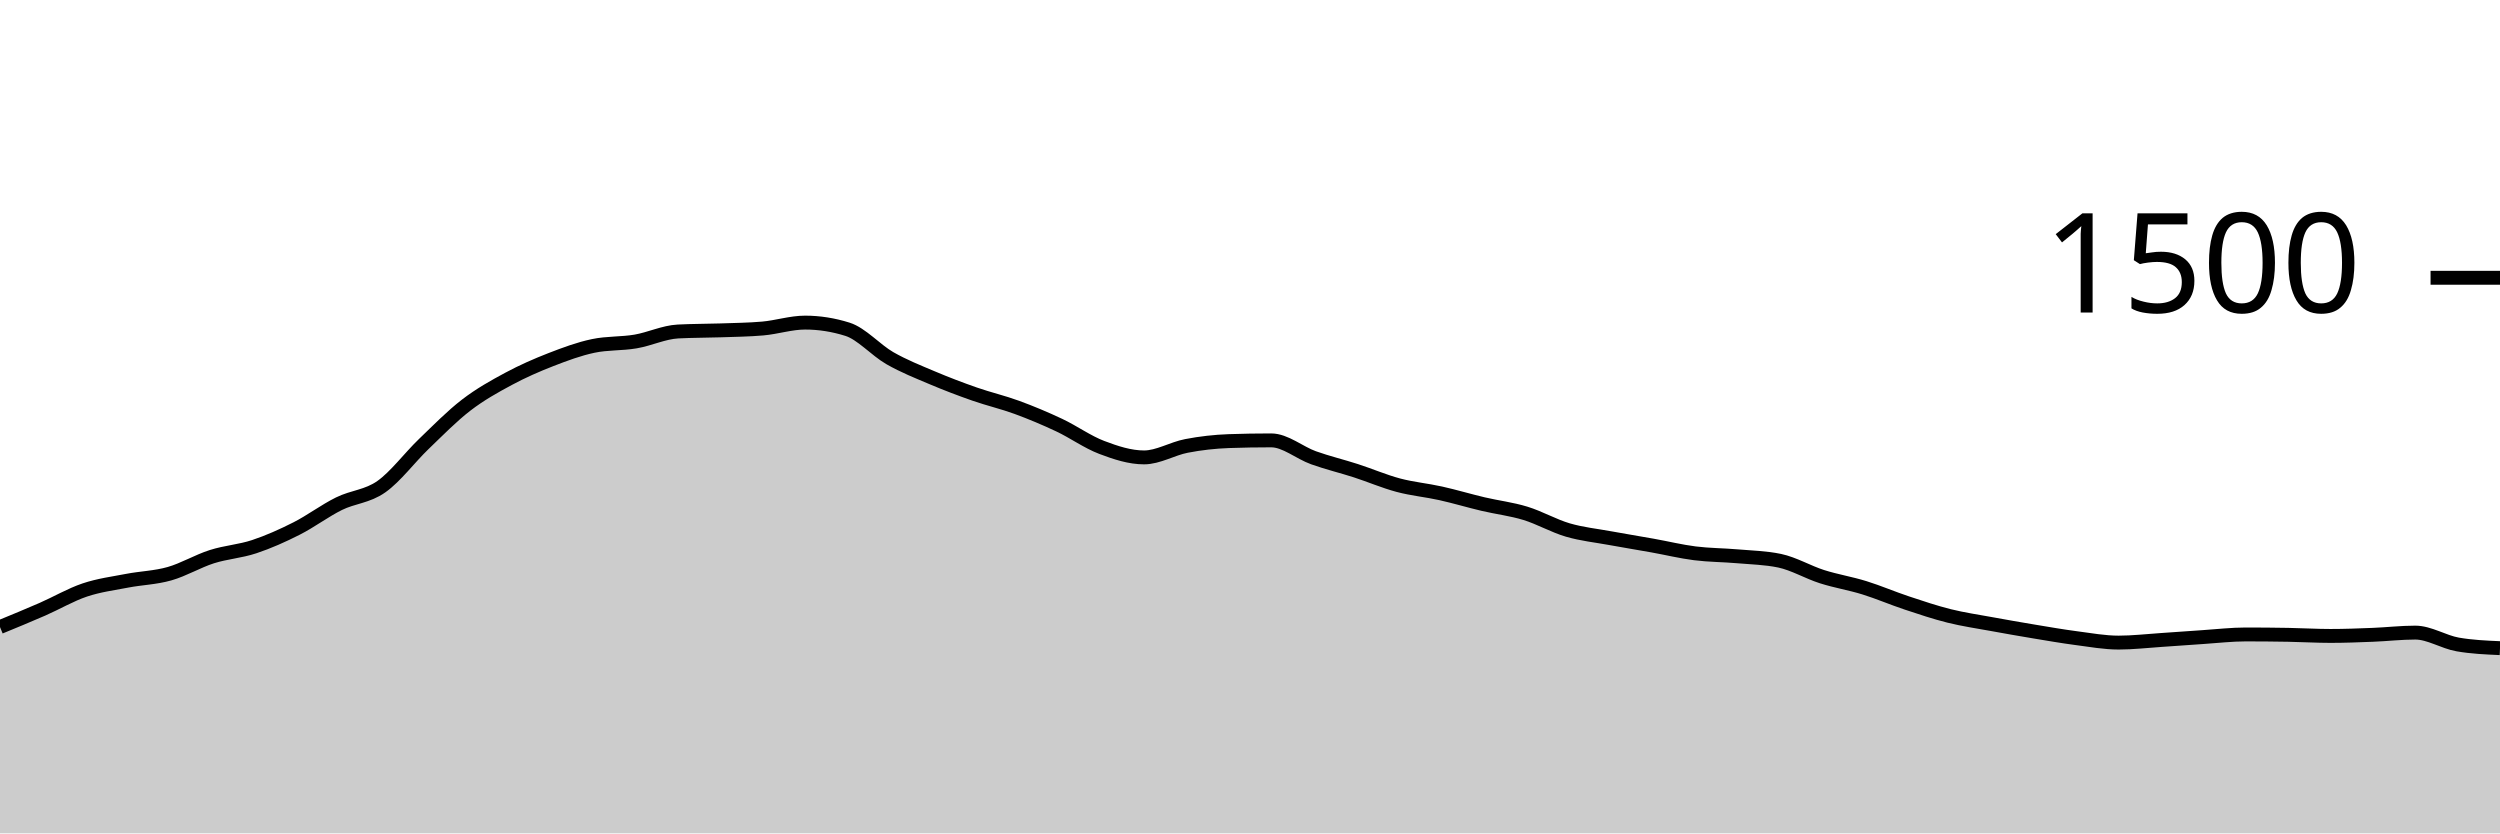
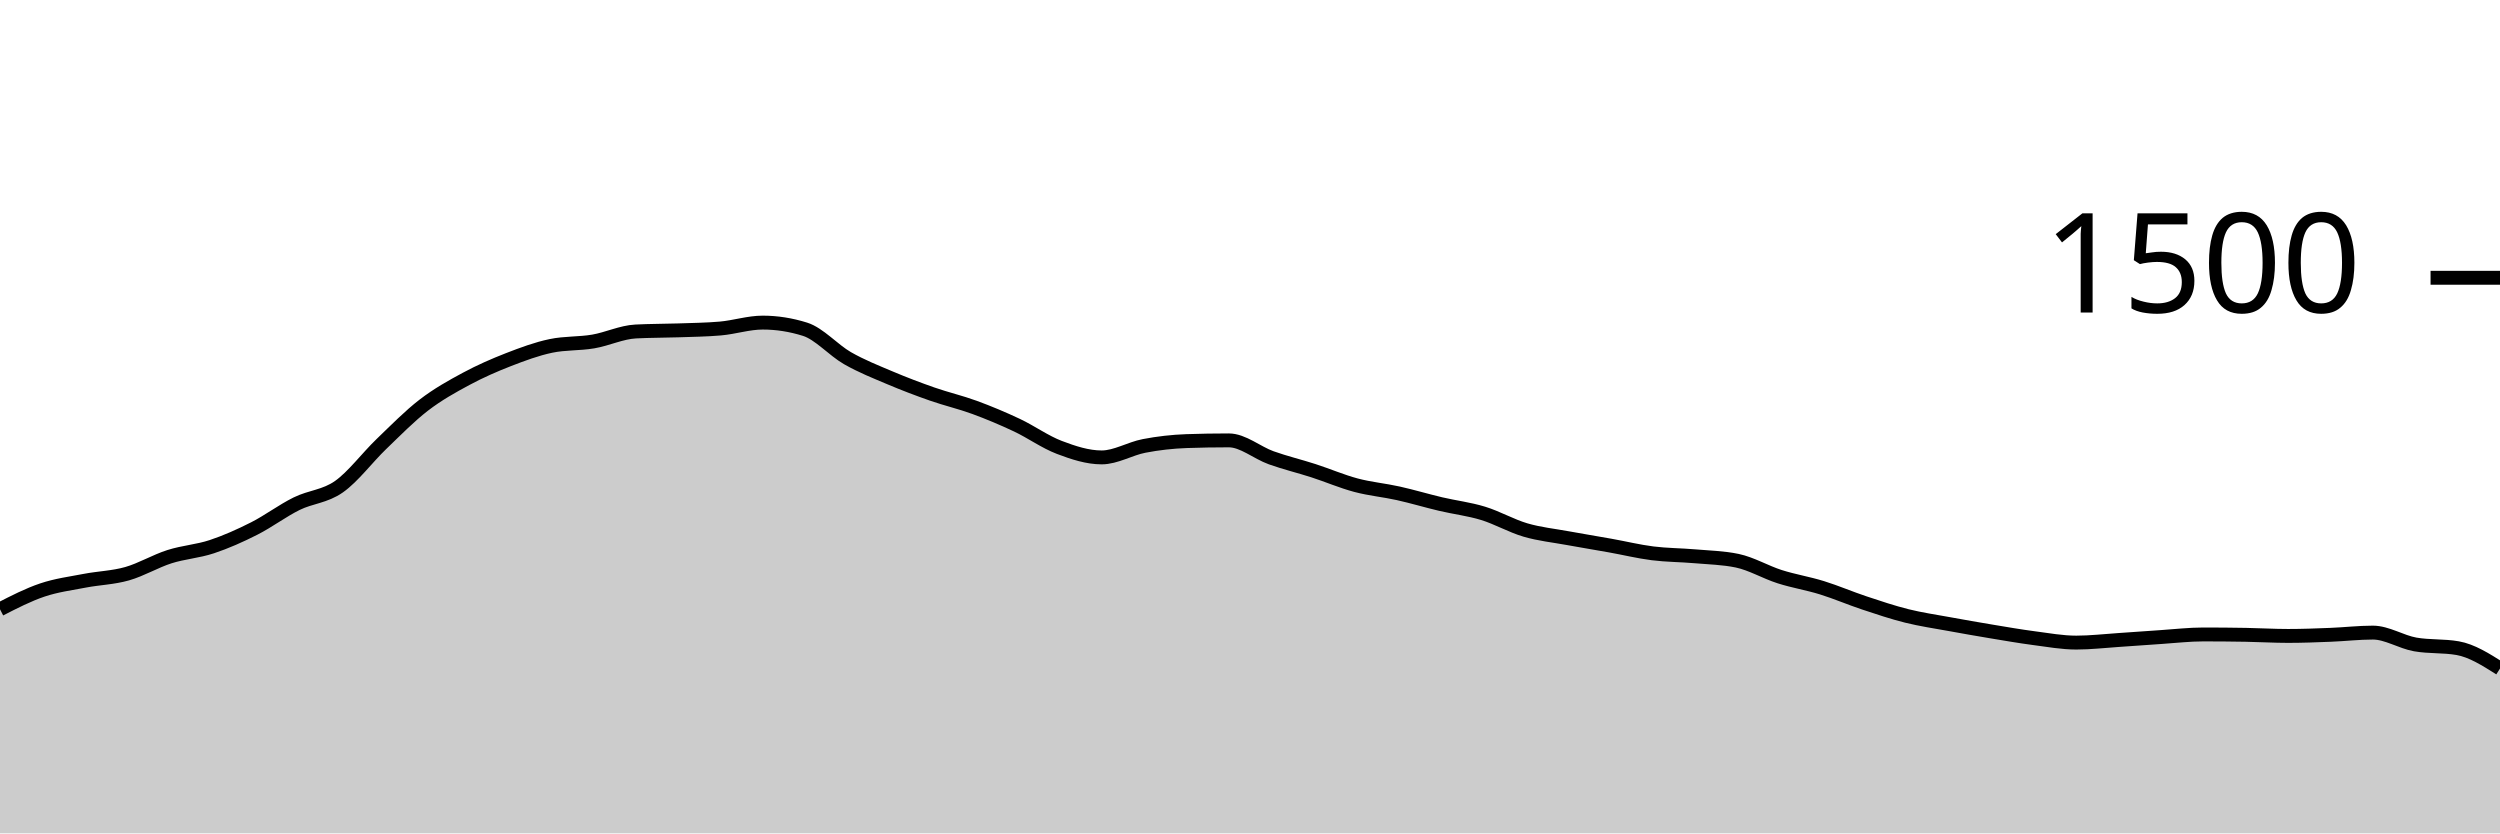
<svg xmlns="http://www.w3.org/2000/svg" viewBox="0 0 180 60">
  <g transform="translate(0,20)">
-     <path class="area" fill="rgba(0, 0, 0, 0.2)" d="M0,25.147C1.017,24.729,2.034,24.311,3.051,23.867C4.068,23.422,5.085,22.822,6.102,22.48C7.119,22.138,8.136,22.009,9.153,21.813C10.169,21.618,11.186,21.596,12.203,21.307C13.22,21.018,14.237,20.404,15.254,20.08C16.271,19.756,17.288,19.698,18.305,19.36C19.322,19.022,20.339,18.569,21.356,18.053C22.373,17.538,23.39,16.769,24.407,16.267C25.424,15.764,26.441,15.756,27.458,15.04C28.475,14.324,29.492,12.951,30.508,11.973C31.525,10.996,32.542,9.956,33.559,9.173C34.576,8.391,35.593,7.827,36.61,7.28C37.627,6.733,38.644,6.289,39.661,5.893C40.678,5.498,41.695,5.12,42.712,4.907C43.729,4.693,44.746,4.76,45.763,4.587C46.78,4.413,47.797,3.92,48.814,3.867C49.831,3.813,50.847,3.822,51.864,3.787C52.881,3.751,53.898,3.742,54.915,3.653C55.932,3.564,56.949,3.227,57.966,3.227C58.983,3.227,60,3.387,61.017,3.707C62.034,4.027,63.051,5.204,64.068,5.787C65.085,6.369,66.102,6.769,67.119,7.2C68.136,7.631,69.153,8.018,70.169,8.373C71.186,8.729,72.203,8.96,73.22,9.333C74.237,9.707,75.254,10.133,76.271,10.613C77.288,11.093,78.305,11.827,79.322,12.213C80.339,12.6,81.356,12.933,82.373,12.933C83.39,12.933,84.407,12.302,85.424,12.107C86.441,11.911,87.458,11.796,88.475,11.76C89.492,11.724,90.508,11.707,91.525,11.707C92.542,11.707,93.559,12.596,94.576,12.96C95.593,13.324,96.61,13.564,97.627,13.893C98.644,14.222,99.661,14.662,100.678,14.933C101.695,15.204,102.712,15.293,103.729,15.52C104.746,15.747,105.763,16.053,106.78,16.293C107.797,16.533,108.814,16.649,109.831,16.96C110.847,17.271,111.864,17.862,112.881,18.16C113.898,18.458,114.915,18.56,115.932,18.747C116.949,18.933,117.966,19.098,118.983,19.28C120,19.462,121.017,19.711,122.034,19.84C123.051,19.969,124.068,19.964,125.085,20.053C126.102,20.142,127.119,20.16,128.136,20.373C129.153,20.587,130.169,21.196,131.186,21.52C132.203,21.844,133.22,22.004,134.237,22.32C135.254,22.636,136.271,23.076,137.288,23.413C138.305,23.751,139.322,24.093,140.339,24.347C141.356,24.6,142.373,24.747,143.39,24.933C144.407,25.12,145.424,25.298,146.441,25.467C147.458,25.636,148.475,25.813,149.492,25.947C150.508,26.08,151.525,26.267,152.542,26.267C153.559,26.267,154.576,26.147,155.593,26.08C156.61,26.013,157.627,25.933,158.644,25.867C159.661,25.8,160.678,25.68,161.695,25.68C162.712,25.68,163.729,25.689,164.746,25.707C165.763,25.724,166.78,25.787,167.797,25.787C168.814,25.787,169.831,25.747,170.847,25.707C171.864,25.667,172.881,25.547,173.898,25.547C174.915,25.547,175.932,26.222,176.949,26.4C177.966,26.578,178.983,26.622,180,26.667L180,40C178.983,40,177.966,40,176.949,40C175.932,40,174.915,40,173.898,40C172.881,40,171.864,40,170.847,40C169.831,40,168.814,40,167.797,40C166.78,40,165.763,40,164.746,40C163.729,40,162.712,40,161.695,40C160.678,40,159.661,40,158.644,40C157.627,40,156.61,40,155.593,40C154.576,40,153.559,40,152.542,40C151.525,40,150.508,40,149.492,40C148.475,40,147.458,40,146.441,40C145.424,40,144.407,40,143.39,40C142.373,40,141.356,40,140.339,40C139.322,40,138.305,40,137.288,40C136.271,40,135.254,40,134.237,40C133.22,40,132.203,40,131.186,40C130.169,40,129.153,40,128.136,40C127.119,40,126.102,40,125.085,40C124.068,40,123.051,40,122.034,40C121.017,40,120,40,118.983,40C117.966,40,116.949,40,115.932,40C114.915,40,113.898,40,112.881,40C111.864,40,110.847,40,109.831,40C108.814,40,107.797,40,106.78,40C105.763,40,104.746,40,103.729,40C102.712,40,101.695,40,100.678,40C99.661,40,98.644,40,97.627,40C96.61,40,95.593,40,94.576,40C93.559,40,92.542,40,91.525,40C90.508,40,89.492,40,88.475,40C87.458,40,86.441,40,85.424,40C84.407,40,83.39,40,82.373,40C81.356,40,80.339,40,79.322,40C78.305,40,77.288,40,76.271,40C75.254,40,74.237,40,73.22,40C72.203,40,71.186,40,70.169,40C69.153,40,68.136,40,67.119,40C66.102,40,65.085,40,64.068,40C63.051,40,62.034,40,61.017,40C60,40,58.983,40,57.966,40C56.949,40,55.932,40,54.915,40C53.898,40,52.881,40,51.864,40C50.847,40,49.831,40,48.814,40C47.797,40,46.78,40,45.763,40C44.746,40,43.729,40,42.712,40C41.695,40,40.678,40,39.661,40C38.644,40,37.627,40,36.61,40C35.593,40,34.576,40,33.559,40C32.542,40,31.525,40,30.508,40C29.492,40,28.475,40,27.458,40C26.441,40,25.424,40,24.407,40C23.39,40,22.373,40,21.356,40C20.339,40,19.322,40,18.305,40C17.288,40,16.271,40,15.254,40C14.237,40,13.22,40,12.203,40C11.186,40,10.169,40,9.153,40C8.136,40,7.119,40,6.102,40C5.085,40,4.068,40,3.051,40C2.034,40,1.017,40,0,40Z" />
-     <path class="line" stroke="black" fill="none" d="M0,25.147C1.017,24.729,2.034,24.311,3.051,23.867C4.068,23.422,5.085,22.822,6.102,22.48C7.119,22.138,8.136,22.009,9.153,21.813C10.169,21.618,11.186,21.596,12.203,21.307C13.22,21.018,14.237,20.404,15.254,20.08C16.271,19.756,17.288,19.698,18.305,19.36C19.322,19.022,20.339,18.569,21.356,18.053C22.373,17.538,23.39,16.769,24.407,16.267C25.424,15.764,26.441,15.756,27.458,15.04C28.475,14.324,29.492,12.951,30.508,11.973C31.525,10.996,32.542,9.956,33.559,9.173C34.576,8.391,35.593,7.827,36.61,7.28C37.627,6.733,38.644,6.289,39.661,5.893C40.678,5.498,41.695,5.12,42.712,4.907C43.729,4.693,44.746,4.76,45.763,4.587C46.78,4.413,47.797,3.92,48.814,3.867C49.831,3.813,50.847,3.822,51.864,3.787C52.881,3.751,53.898,3.742,54.915,3.653C55.932,3.564,56.949,3.227,57.966,3.227C58.983,3.227,60,3.387,61.017,3.707C62.034,4.027,63.051,5.204,64.068,5.787C65.085,6.369,66.102,6.769,67.119,7.2C68.136,7.631,69.153,8.018,70.169,8.373C71.186,8.729,72.203,8.96,73.22,9.333C74.237,9.707,75.254,10.133,76.271,10.613C77.288,11.093,78.305,11.827,79.322,12.213C80.339,12.6,81.356,12.933,82.373,12.933C83.39,12.933,84.407,12.302,85.424,12.107C86.441,11.911,87.458,11.796,88.475,11.76C89.492,11.724,90.508,11.707,91.525,11.707C92.542,11.707,93.559,12.596,94.576,12.96C95.593,13.324,96.61,13.564,97.627,13.893C98.644,14.222,99.661,14.662,100.678,14.933C101.695,15.204,102.712,15.293,103.729,15.52C104.746,15.747,105.763,16.053,106.78,16.293C107.797,16.533,108.814,16.649,109.831,16.96C110.847,17.271,111.864,17.862,112.881,18.16C113.898,18.458,114.915,18.56,115.932,18.747C116.949,18.933,117.966,19.098,118.983,19.28C120,19.462,121.017,19.711,122.034,19.84C123.051,19.969,124.068,19.964,125.085,20.053C126.102,20.142,127.119,20.16,128.136,20.373C129.153,20.587,130.169,21.196,131.186,21.52C132.203,21.844,133.22,22.004,134.237,22.32C135.254,22.636,136.271,23.076,137.288,23.413C138.305,23.751,139.322,24.093,140.339,24.347C141.356,24.6,142.373,24.747,143.39,24.933C144.407,25.12,145.424,25.298,146.441,25.467C147.458,25.636,148.475,25.813,149.492,25.947C150.508,26.08,151.525,26.267,152.542,26.267C153.559,26.267,154.576,26.147,155.593,26.08C156.61,26.013,157.627,25.933,158.644,25.867C159.661,25.8,160.678,25.68,161.695,25.68C162.712,25.68,163.729,25.689,164.746,25.707C165.763,25.724,166.78,25.787,167.797,25.787C168.814,25.787,169.831,25.747,170.847,25.707C171.864,25.667,172.881,25.547,173.898,25.547C174.915,25.547,175.932,26.222,176.949,26.4C177.966,26.578,178.983,26.622,180,26.667" />
+     <path class="area" fill="rgba(0, 0, 0, 0.2)" d="M0,23.867C1.017,23.344,2.034,22.822,3.051,22.48C4.068,22.138,5.085,22.009,6.102,21.813C7.119,21.618,8.136,21.596,9.153,21.307C10.169,21.018,11.186,20.404,12.203,20.08C13.22,19.756,14.237,19.698,15.254,19.36C16.271,19.022,17.288,18.569,18.305,18.053C19.322,17.538,20.339,16.769,21.356,16.267C22.373,15.764,23.39,15.756,24.407,15.04C25.424,14.324,26.441,12.951,27.458,11.973C28.475,10.996,29.492,9.956,30.508,9.173C31.525,8.391,32.542,7.827,33.559,7.28C34.576,6.733,35.593,6.289,36.61,5.893C37.627,5.498,38.644,5.12,39.661,4.907C40.678,4.693,41.695,4.76,42.712,4.587C43.729,4.413,44.746,3.92,45.763,3.867C46.78,3.813,47.797,3.822,48.814,3.787C49.831,3.751,50.847,3.742,51.864,3.653C52.881,3.564,53.898,3.227,54.915,3.227C55.932,3.227,56.949,3.387,57.966,3.707C58.983,4.027,60,5.204,61.017,5.787C62.034,6.369,63.051,6.769,64.068,7.2C65.085,7.631,66.102,8.018,67.119,8.373C68.136,8.729,69.153,8.96,70.169,9.333C71.186,9.707,72.203,10.133,73.22,10.613C74.237,11.093,75.254,11.827,76.271,12.213C77.288,12.6,78.305,12.933,79.322,12.933C80.339,12.933,81.356,12.302,82.373,12.107C83.39,11.911,84.407,11.796,85.424,11.76C86.441,11.724,87.458,11.707,88.475,11.707C89.492,11.707,90.508,12.596,91.525,12.96C92.542,13.324,93.559,13.564,94.576,13.893C95.593,14.222,96.61,14.662,97.627,14.933C98.644,15.204,99.661,15.293,100.678,15.52C101.695,15.747,102.712,16.053,103.729,16.293C104.746,16.533,105.763,16.649,106.78,16.96C107.797,17.271,108.814,17.862,109.831,18.16C110.847,18.458,111.864,18.56,112.881,18.747C113.898,18.933,114.915,19.098,115.932,19.28C116.949,19.462,117.966,19.711,118.983,19.84C120,19.969,121.017,19.964,122.034,20.053C123.051,20.142,124.068,20.16,125.085,20.373C126.102,20.587,127.119,21.196,128.136,21.52C129.153,21.844,130.169,22.004,131.186,22.32C132.203,22.636,133.22,23.076,134.237,23.413C135.254,23.751,136.271,24.093,137.288,24.347C138.305,24.6,139.322,24.747,140.339,24.933C141.356,25.12,142.373,25.298,143.39,25.467C144.407,25.636,145.424,25.813,146.441,25.947C147.458,26.08,148.475,26.267,149.492,26.267C150.508,26.267,151.525,26.147,152.542,26.08C153.559,26.013,154.576,25.933,155.593,25.867C156.61,25.8,157.627,25.68,158.644,25.68C159.661,25.68,160.678,25.689,161.695,25.707C162.712,25.724,163.729,25.787,164.746,25.787C165.763,25.787,166.78,25.747,167.797,25.707C168.814,25.667,169.831,25.547,170.847,25.547C171.864,25.547,172.881,26.222,173.898,26.4C174.915,26.578,175.932,26.489,176.949,26.667C177.966,26.844,178.983,27.489,180,28.133L180,40C178.983,40,177.966,40,176.949,40C175.932,40,174.915,40,173.898,40C172.881,40,171.864,40,170.847,40C169.831,40,168.814,40,167.797,40C166.78,40,165.763,40,164.746,40C163.729,40,162.712,40,161.695,40C160.678,40,159.661,40,158.644,40C157.627,40,156.61,40,155.593,40C154.576,40,153.559,40,152.542,40C151.525,40,150.508,40,149.492,40C148.475,40,147.458,40,146.441,40C145.424,40,144.407,40,143.39,40C142.373,40,141.356,40,140.339,40C139.322,40,138.305,40,137.288,40C136.271,40,135.254,40,134.237,40C133.22,40,132.203,40,131.186,40C130.169,40,129.153,40,128.136,40C127.119,40,126.102,40,125.085,40C124.068,40,123.051,40,122.034,40C121.017,40,120,40,118.983,40C117.966,40,116.949,40,115.932,40C114.915,40,113.898,40,112.881,40C111.864,40,110.847,40,109.831,40C108.814,40,107.797,40,106.78,40C105.763,40,104.746,40,103.729,40C102.712,40,101.695,40,100.678,40C99.661,40,98.644,40,97.627,40C96.61,40,95.593,40,94.576,40C93.559,40,92.542,40,91.525,40C90.508,40,89.492,40,88.475,40C87.458,40,86.441,40,85.424,40C84.407,40,83.39,40,82.373,40C81.356,40,80.339,40,79.322,40C78.305,40,77.288,40,76.271,40C75.254,40,74.237,40,73.22,40C72.203,40,71.186,40,70.169,40C69.153,40,68.136,40,67.119,40C66.102,40,65.085,40,64.068,40C63.051,40,62.034,40,61.017,40C60,40,58.983,40,57.966,40C56.949,40,55.932,40,54.915,40C53.898,40,52.881,40,51.864,40C50.847,40,49.831,40,48.814,40C47.797,40,46.78,40,45.763,40C44.746,40,43.729,40,42.712,40C41.695,40,40.678,40,39.661,40C38.644,40,37.627,40,36.61,40C35.593,40,34.576,40,33.559,40C32.542,40,31.525,40,30.508,40C29.492,40,28.475,40,27.458,40C26.441,40,25.424,40,24.407,40C23.39,40,22.373,40,21.356,40C20.339,40,19.322,40,18.305,40C17.288,40,16.271,40,15.254,40C14.237,40,13.22,40,12.203,40C11.186,40,10.169,40,9.153,40C8.136,40,7.119,40,6.102,40C5.085,40,4.068,40,3.051,40C2.034,40,1.017,40,0,40Z" />
+     <path class="line" stroke="black" fill="none" d="M0,23.867C1.017,23.344,2.034,22.822,3.051,22.48C4.068,22.138,5.085,22.009,6.102,21.813C7.119,21.618,8.136,21.596,9.153,21.307C10.169,21.018,11.186,20.404,12.203,20.08C13.22,19.756,14.237,19.698,15.254,19.36C16.271,19.022,17.288,18.569,18.305,18.053C19.322,17.538,20.339,16.769,21.356,16.267C22.373,15.764,23.39,15.756,24.407,15.04C25.424,14.324,26.441,12.951,27.458,11.973C28.475,10.996,29.492,9.956,30.508,9.173C31.525,8.391,32.542,7.827,33.559,7.28C34.576,6.733,35.593,6.289,36.61,5.893C37.627,5.498,38.644,5.12,39.661,4.907C40.678,4.693,41.695,4.76,42.712,4.587C43.729,4.413,44.746,3.92,45.763,3.867C46.78,3.813,47.797,3.822,48.814,3.787C49.831,3.751,50.847,3.742,51.864,3.653C52.881,3.564,53.898,3.227,54.915,3.227C55.932,3.227,56.949,3.387,57.966,3.707C58.983,4.027,60,5.204,61.017,5.787C62.034,6.369,63.051,6.769,64.068,7.2C65.085,7.631,66.102,8.018,67.119,8.373C68.136,8.729,69.153,8.96,70.169,9.333C71.186,9.707,72.203,10.133,73.22,10.613C74.237,11.093,75.254,11.827,76.271,12.213C77.288,12.6,78.305,12.933,79.322,12.933C80.339,12.933,81.356,12.302,82.373,12.107C83.39,11.911,84.407,11.796,85.424,11.76C86.441,11.724,87.458,11.707,88.475,11.707C89.492,11.707,90.508,12.596,91.525,12.96C92.542,13.324,93.559,13.564,94.576,13.893C95.593,14.222,96.61,14.662,97.627,14.933C98.644,15.204,99.661,15.293,100.678,15.52C101.695,15.747,102.712,16.053,103.729,16.293C104.746,16.533,105.763,16.649,106.78,16.96C107.797,17.271,108.814,17.862,109.831,18.16C110.847,18.458,111.864,18.56,112.881,18.747C113.898,18.933,114.915,19.098,115.932,19.28C116.949,19.462,117.966,19.711,118.983,19.84C120,19.969,121.017,19.964,122.034,20.053C123.051,20.142,124.068,20.16,125.085,20.373C126.102,20.587,127.119,21.196,128.136,21.52C129.153,21.844,130.169,22.004,131.186,22.32C132.203,22.636,133.22,23.076,134.237,23.413C135.254,23.751,136.271,24.093,137.288,24.347C138.305,24.6,139.322,24.747,140.339,24.933C141.356,25.12,142.373,25.298,143.39,25.467C144.407,25.636,145.424,25.813,146.441,25.947C147.458,26.08,148.475,26.267,149.492,26.267C150.508,26.267,151.525,26.147,152.542,26.08C153.559,26.013,154.576,25.933,155.593,25.867C156.61,25.8,157.627,25.68,158.644,25.68C159.661,25.68,160.678,25.689,161.695,25.707C162.712,25.724,163.729,25.787,164.746,25.787C165.763,25.787,166.78,25.747,167.797,25.707C168.814,25.667,169.831,25.547,170.847,25.547C171.864,25.547,172.881,26.222,173.898,26.4C174.915,26.578,175.932,26.489,176.949,26.667C177.966,26.844,178.983,27.489,180,28.133" />
    <path class="axis-ceiling" stroke-width="1" stroke="black" fill="none" d="M175,0L180,0" />
    <text class="axis-ceiling-label" font-family="sans-serif" text-anchor="end" font-size="10px" x="170" y="2.5">1500</text>
  </g>
</svg>
